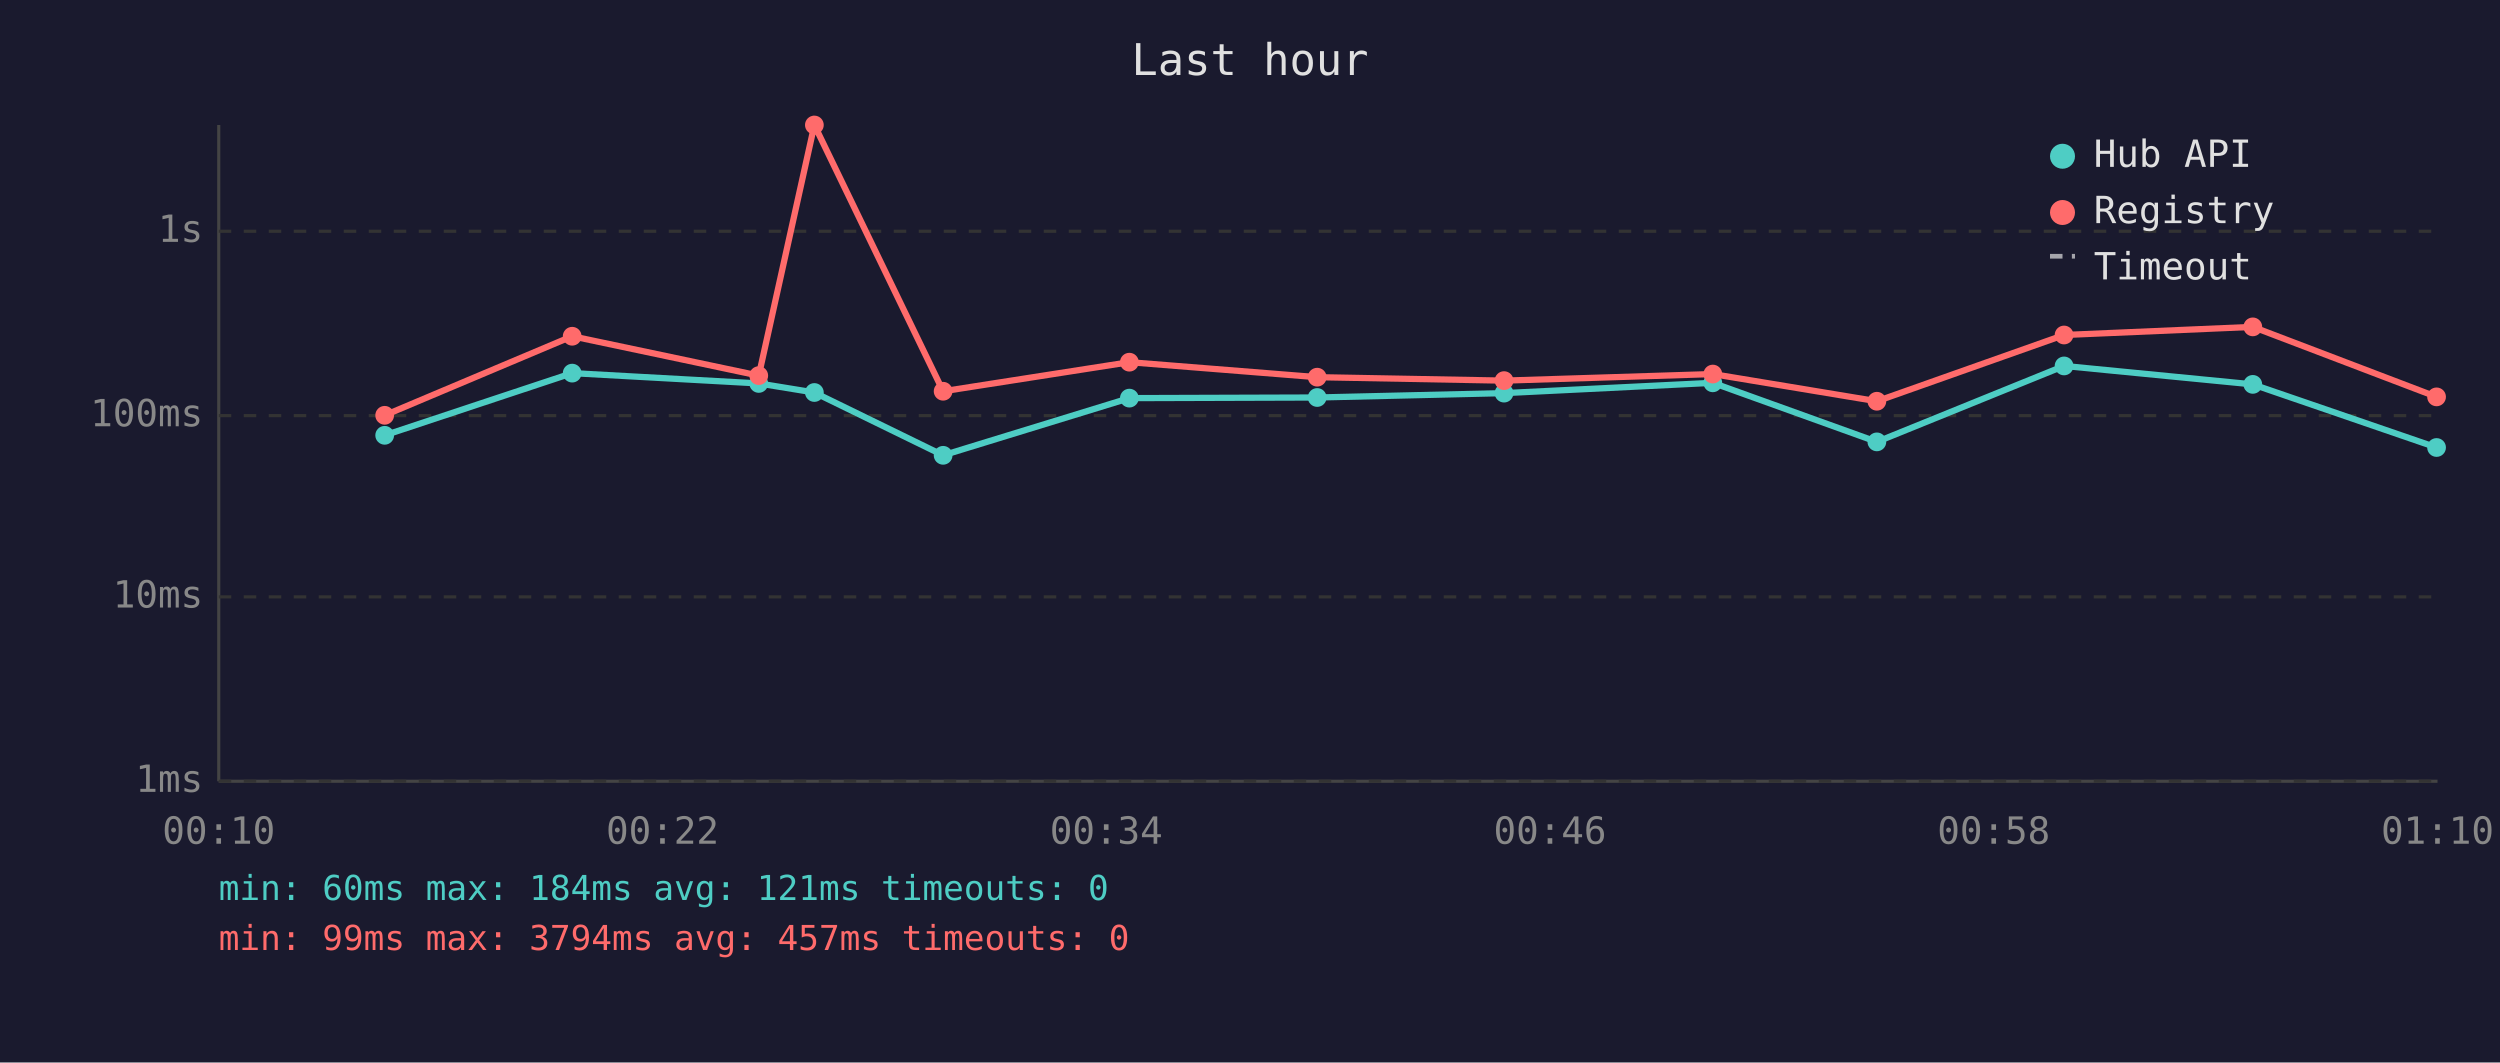
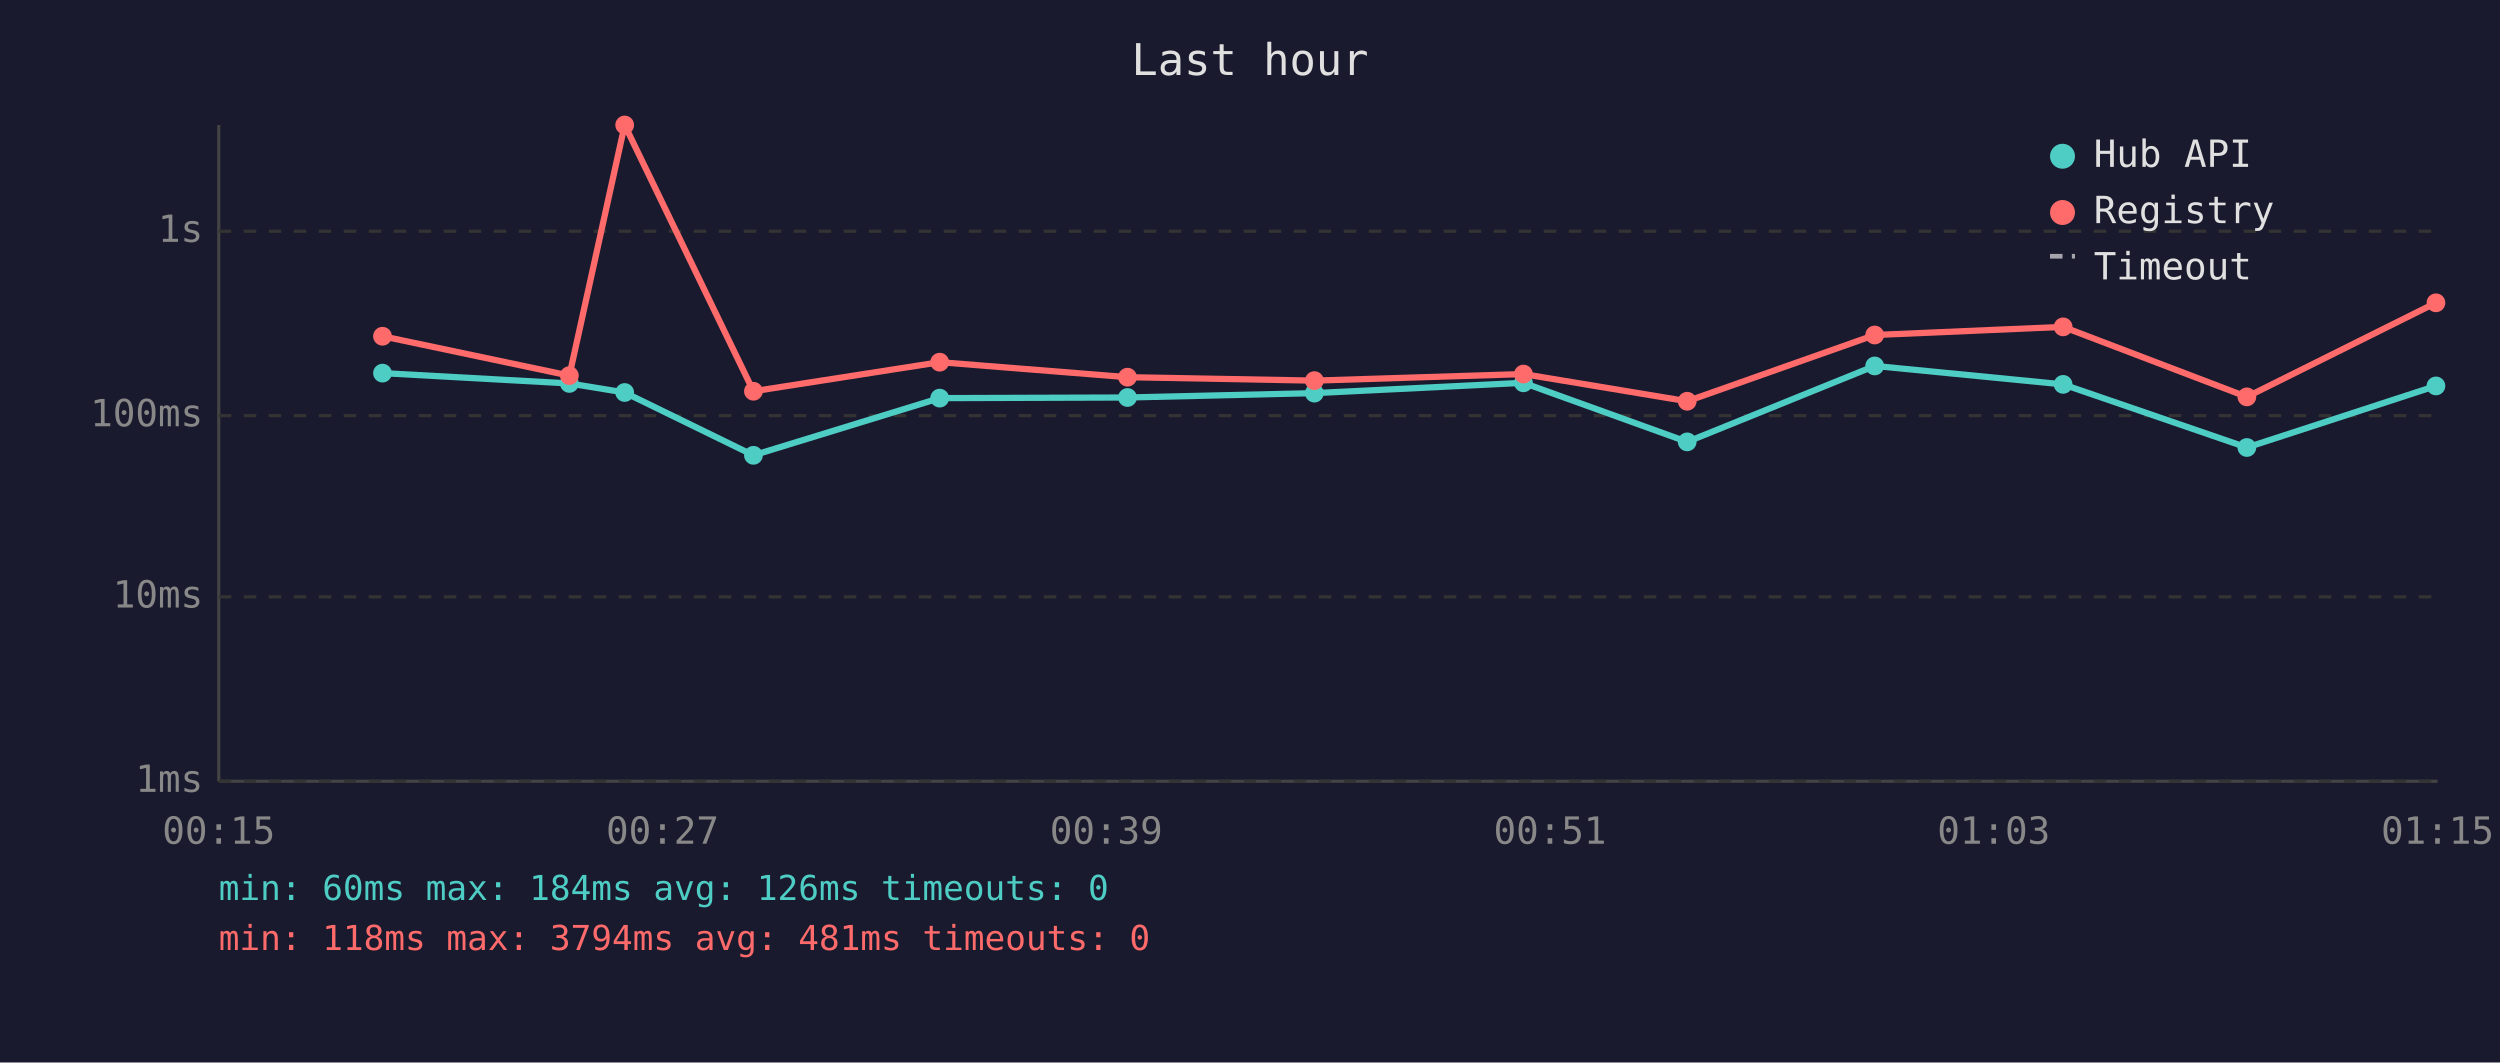
<svg xmlns="http://www.w3.org/2000/svg" viewBox="0 0 800 340" font-family="monospace" font-size="12">
  <rect width="800" height="340" fill="#1a1a2e" />
  <text x="400" y="24" fill="#e0e0e0" font-size="14" text-anchor="middle">Last hour</text>
  <line x1="70" y1="40" x2="70" y2="250" stroke="#444" stroke-width="1" />
  <line x1="70" y1="250" x2="780" y2="250" stroke="#444" stroke-width="1" />
  <line x1="70" y1="250" x2="780" y2="250" stroke="#333" stroke-width="1" stroke-dasharray="4" />
  <text x="65" y="250" fill="#888" text-anchor="end" dominant-baseline="middle">1ms</text>
  <line x1="70" y1="191" x2="780" y2="191" stroke="#333" stroke-width="1" stroke-dasharray="4" />
  <text x="65" y="191" fill="#888" text-anchor="end" dominant-baseline="middle">10ms</text>
  <line x1="70" y1="133" x2="780" y2="133" stroke="#333" stroke-width="1" stroke-dasharray="4" />
  <text x="65" y="133" fill="#888" text-anchor="end" dominant-baseline="middle">100ms</text>
  <line x1="70" y1="74" x2="780" y2="74" stroke="#333" stroke-width="1" stroke-dasharray="4" />
  <text x="65" y="74" fill="#888" text-anchor="end" dominant-baseline="middle">1s</text>
-   <text x="70" y="270" fill="#888" text-anchor="middle">00:10</text>
-   <text x="212" y="270" fill="#888" text-anchor="middle">00:22</text>
-   <text x="354" y="270" fill="#888" text-anchor="middle">00:34</text>
-   <text x="496" y="270" fill="#888" text-anchor="middle">00:46</text>
-   <text x="638" y="270" fill="#888" text-anchor="middle">00:58</text>
-   <text x="780" y="270" fill="#888" text-anchor="middle">01:10</text>
-   <polyline points="123.1,139.3 183.1,119.4 242.8,122.7 260.6,125.6 301.8,145.7 361.4,127.4 421.5,127.2 481.3,125.8 548.1,122.5 600.6,141.4 660.5,117.1 720.9,123.0 779.7,143.2" fill="none" stroke="#4ecdc4" stroke-width="2" opacity="1" />
-   <circle cx="123.1" cy="139.3" r="3" fill="#4ecdc4" />
-   <circle cx="183.1" cy="119.4" r="3" fill="#4ecdc4" />
-   <circle cx="242.8" cy="122.7" r="3" fill="#4ecdc4" />
-   <circle cx="260.6" cy="125.6" r="3" fill="#4ecdc4" />
-   <circle cx="301.8" cy="145.7" r="3" fill="#4ecdc4" />
-   <circle cx="361.4" cy="127.4" r="3" fill="#4ecdc4" />
-   <circle cx="421.5" cy="127.2" r="3" fill="#4ecdc4" />
-   <circle cx="481.3" cy="125.8" r="3" fill="#4ecdc4" />
-   <circle cx="548.1" cy="122.5" r="3" fill="#4ecdc4" />
-   <circle cx="600.6" cy="141.4" r="3" fill="#4ecdc4" />
-   <circle cx="660.5" cy="117.1" r="3" fill="#4ecdc4" />
-   <circle cx="720.9" cy="123.0" r="3" fill="#4ecdc4" />
-   <circle cx="779.7" cy="143.2" r="3" fill="#4ecdc4" />
-   <polyline points="123.1,132.9 183.1,107.6 242.8,120.2 260.6,40.0 301.8,125.2 361.4,115.9 421.5,120.7 481.3,121.8 548.1,119.7 600.6,128.4 660.5,107.2 720.9,104.6 779.7,127.0" fill="none" stroke="#ff6b6b" stroke-width="2" opacity="1" />
-   <circle cx="123.1" cy="132.9" r="3" fill="#ff6b6b" />
-   <circle cx="183.1" cy="107.6" r="3" fill="#ff6b6b" />
-   <circle cx="242.8" cy="120.2" r="3" fill="#ff6b6b" />
-   <circle cx="260.6" cy="40.0" r="3" fill="#ff6b6b" />
-   <circle cx="301.8" cy="125.2" r="3" fill="#ff6b6b" />
-   <circle cx="361.4" cy="115.9" r="3" fill="#ff6b6b" />
-   <circle cx="421.5" cy="120.7" r="3" fill="#ff6b6b" />
-   <circle cx="481.3" cy="121.8" r="3" fill="#ff6b6b" />
-   <circle cx="548.1" cy="119.7" r="3" fill="#ff6b6b" />
-   <circle cx="600.6" cy="128.4" r="3" fill="#ff6b6b" />
-   <circle cx="660.5" cy="107.2" r="3" fill="#ff6b6b" />
-   <circle cx="720.9" cy="104.6" r="3" fill="#ff6b6b" />
-   <circle cx="779.7" cy="127.0" r="3" fill="#ff6b6b" />
+   <text x="70" y="270" fill="#888" text-anchor="middle">00:15</text>
+   <text x="212" y="270" fill="#888" text-anchor="middle">00:27</text>
+   <text x="354" y="270" fill="#888" text-anchor="middle">00:39</text>
+   <text x="496" y="270" fill="#888" text-anchor="middle">00:51</text>
+   <text x="638" y="270" fill="#888" text-anchor="middle">01:03</text>
+   <text x="780" y="270" fill="#888" text-anchor="middle">01:15</text>
+   <polyline points="122.4,119.4 182.2,122.7 199.9,125.6 241.1,145.7 300.7,127.4 360.8,127.2 420.6,125.8 487.5,122.5 539.9,141.4 599.9,117.1 660.2,123.0 719.0,143.2 779.5,123.5" fill="none" stroke="#4ecdc4" stroke-width="2" opacity="1" />
+   <circle cx="122.4" cy="119.4" r="3" fill="#4ecdc4" />
+   <circle cx="182.2" cy="122.7" r="3" fill="#4ecdc4" />
+   <circle cx="199.9" cy="125.6" r="3" fill="#4ecdc4" />
+   <circle cx="241.1" cy="145.7" r="3" fill="#4ecdc4" />
+   <circle cx="300.7" cy="127.4" r="3" fill="#4ecdc4" />
+   <circle cx="360.8" cy="127.2" r="3" fill="#4ecdc4" />
+   <circle cx="420.6" cy="125.8" r="3" fill="#4ecdc4" />
+   <circle cx="487.5" cy="122.5" r="3" fill="#4ecdc4" />
+   <circle cx="539.9" cy="141.4" r="3" fill="#4ecdc4" />
+   <circle cx="599.9" cy="117.1" r="3" fill="#4ecdc4" />
+   <circle cx="660.2" cy="123.0" r="3" fill="#4ecdc4" />
+   <circle cx="719.0" cy="143.2" r="3" fill="#4ecdc4" />
+   <circle cx="779.5" cy="123.5" r="3" fill="#4ecdc4" />
+   <polyline points="122.4,107.6 182.2,120.2 199.9,40.0 241.1,125.2 300.7,115.9 360.8,120.7 420.6,121.8 487.5,119.7 539.9,128.4 599.9,107.2 660.2,104.6 719.0,127.0 779.5,96.9" fill="none" stroke="#ff6b6b" stroke-width="2" opacity="1" />
+   <circle cx="122.4" cy="107.6" r="3" fill="#ff6b6b" />
+   <circle cx="182.2" cy="120.2" r="3" fill="#ff6b6b" />
+   <circle cx="199.9" cy="40.0" r="3" fill="#ff6b6b" />
+   <circle cx="241.1" cy="125.2" r="3" fill="#ff6b6b" />
+   <circle cx="300.7" cy="115.9" r="3" fill="#ff6b6b" />
+   <circle cx="360.8" cy="120.7" r="3" fill="#ff6b6b" />
+   <circle cx="420.6" cy="121.8" r="3" fill="#ff6b6b" />
+   <circle cx="487.5" cy="119.7" r="3" fill="#ff6b6b" />
+   <circle cx="539.9" cy="128.4" r="3" fill="#ff6b6b" />
+   <circle cx="599.9" cy="107.2" r="3" fill="#ff6b6b" />
+   <circle cx="660.2" cy="104.6" r="3" fill="#ff6b6b" />
+   <circle cx="719.0" cy="127.0" r="3" fill="#ff6b6b" />
+   <circle cx="779.5" cy="96.9" r="3" fill="#ff6b6b" />
  <circle cx="660" cy="50" r="4" fill="#4ecdc4" />
  <text x="670" y="50" fill="#e0e0e0" dominant-baseline="middle">Hub API</text>
  <circle cx="660" cy="68" r="4" fill="#ff6b6b" />
  <text x="670" y="68" fill="#e0e0e0" dominant-baseline="middle">Registry</text>
  <line x1="656" y1="82" x2="664" y2="82" stroke="#e0e0e0" stroke-width="1.5" stroke-dasharray="4,3" opacity="0.7" />
  <text x="670" y="86" fill="#e0e0e0" dominant-baseline="middle">Timeout</text>
-   <text x="70" y="288" fill="#4ecdc4" font-size="11">min: 60ms  max: 184ms  avg: 121ms  timeouts: 0</text>
-   <text x="70" y="304" fill="#ff6b6b" font-size="11">min: 99ms  max: 3794ms  avg: 457ms  timeouts: 0</text>
+   <text x="70" y="288" fill="#4ecdc4" font-size="11">min: 60ms  max: 184ms  avg: 126ms  timeouts: 0</text>
+   <text x="70" y="304" fill="#ff6b6b" font-size="11">min: 118ms  max: 3794ms  avg: 481ms  timeouts: 0</text>
</svg>
